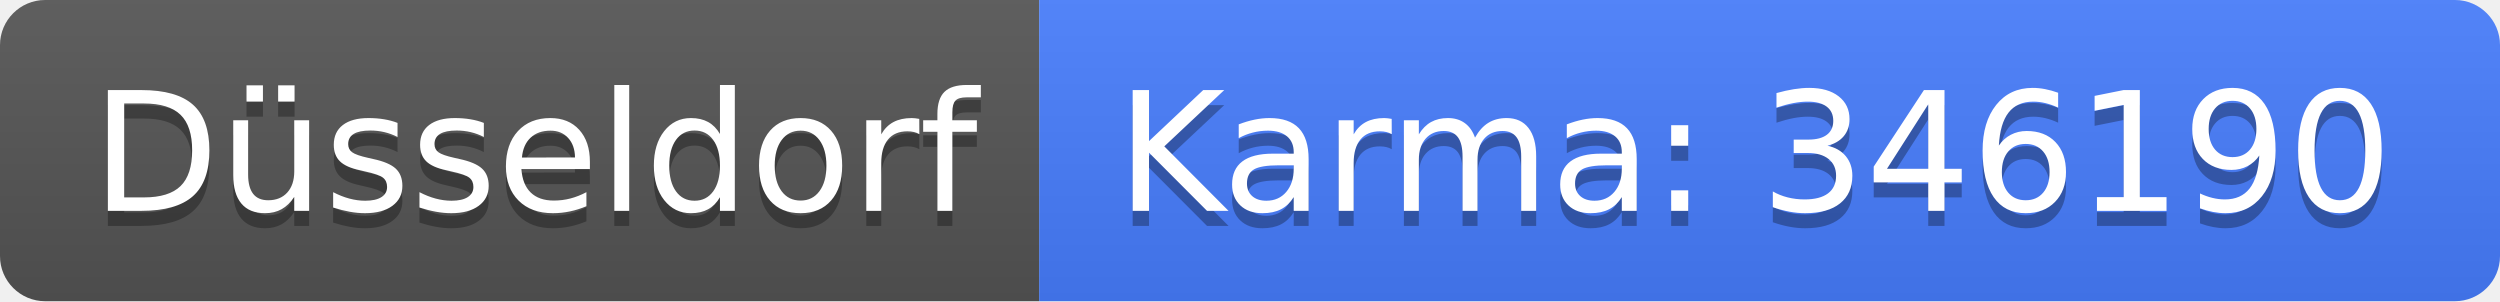
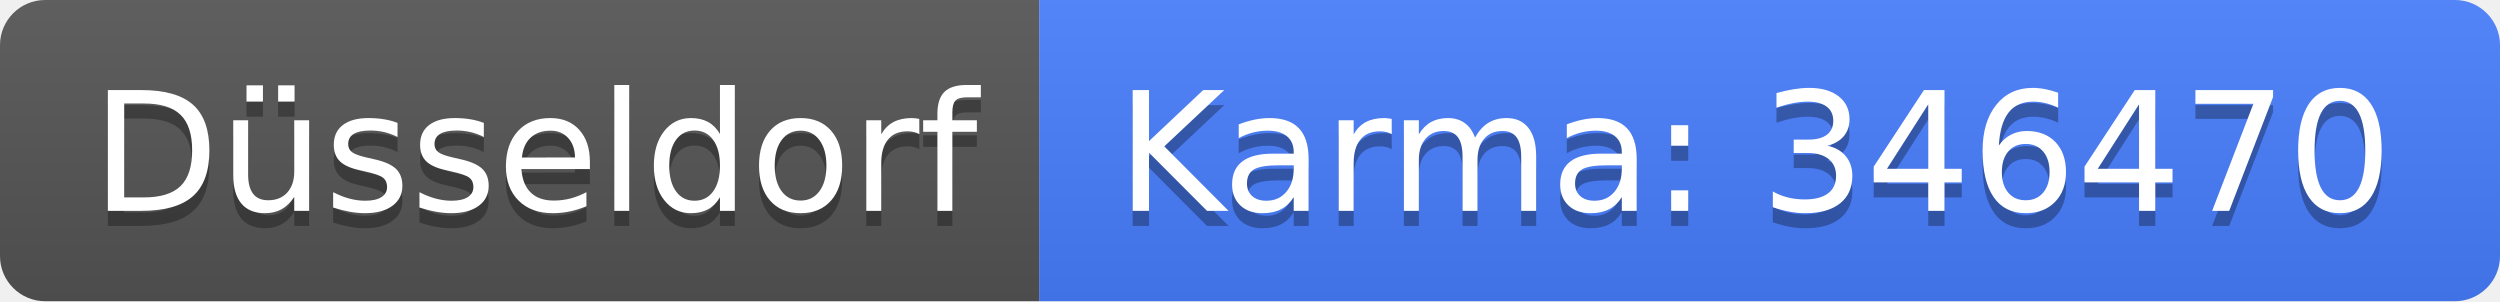
<svg xmlns="http://www.w3.org/2000/svg" width="166" height="20">
  <linearGradient id="b" x2="0" y2="100%">
    <stop offset="0" stop-color="#bbb" stop-opacity=".1" />
    <stop offset="1" stop-opacity=".1" />
  </linearGradient>
  <clipPath id="a">
    <rect width="166" height="20" rx="3" fill="#fff" />
  </clipPath>
  <g clip-path="url(#a)">
    <path fill="#555" d="M0 0h69v20H0z" />
    <path fill="#477eff" d="M69 0h97v20H69z" />
    <path fill="url(#b)" d="M0 0h166v20H0z" />
  </g>
  <g fill="#fff" text-anchor="middle" font-family="DejaVu Sans,Verdana,Geneva,sans-serif" font-size="110">
    <text x="355" y="150" fill="#010101" fill-opacity=".3" transform="scale(.1)" textLength="590">Düsseldorf</text>
    <text x="355" y="140" transform="scale(.1)" textLength="590">Düsseldorf</text>
-     <text x="1165" y="150" fill="#010101" fill-opacity=".3" transform="scale(.1)" textLength="870">Karma: 346190</text>
-     <text x="1165" y="140" transform="scale(.1)" textLength="870">Karma: 346190</text>
+     <text x="1165" y="150" fill="#010101" fill-opacity=".3" transform="scale(.1)" textLength="870">Karma: 346470</text>
+     <text x="1165" y="140" transform="scale(.1)" textLength="870">Karma: 346470</text>
  </g>
</svg>
